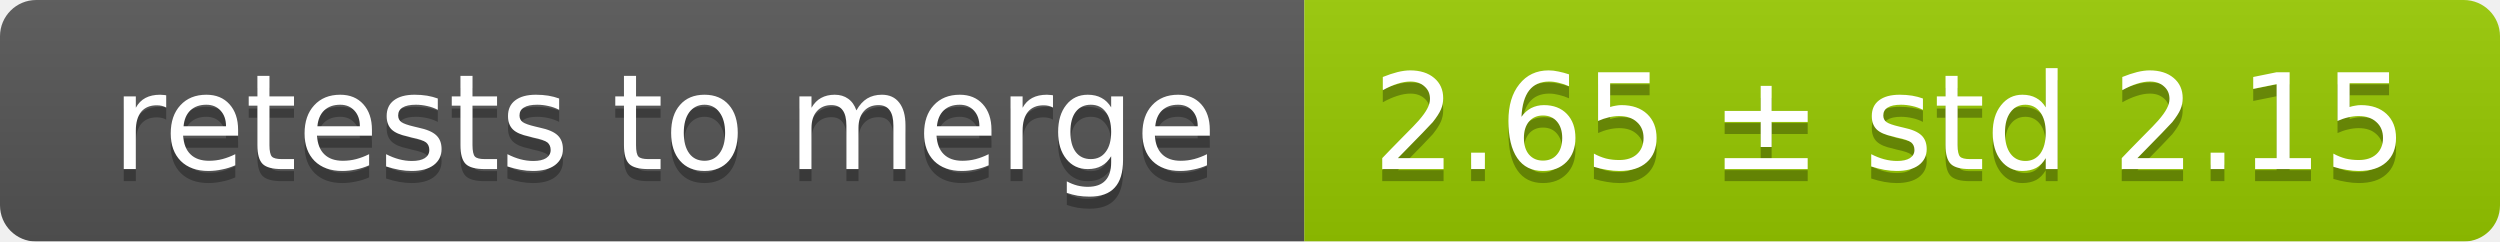
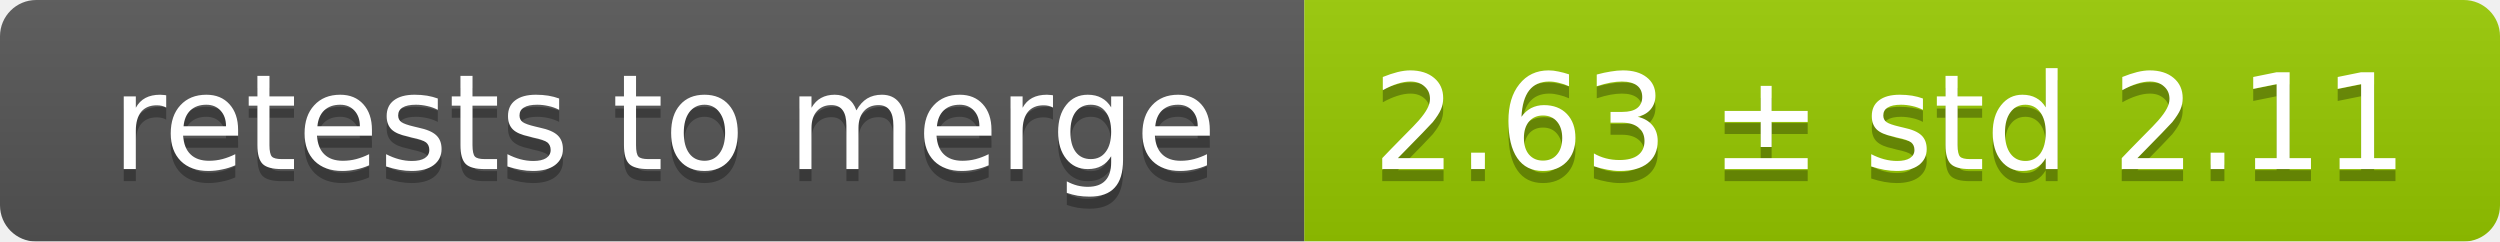
<svg xmlns="http://www.w3.org/2000/svg" width="207" height="20">
  <linearGradient id="smooth" x2="0" y2="100%">
    <stop offset="0" stop-color="#bbb" stop-opacity=".1" />
    <stop offset="1" stop-opacity=".1" />
  </linearGradient>
  <mask id="round">
    <rect width="207" height="20" rx="3" fill="#fff" />
  </mask>
  <g mask="url(#round)">
    <rect width="108" height="20" fill="#555" />
    <rect x="108" width="99" height="20" fill="#97ca00" />
    <rect width="207" height="20" fill="url(#smooth)" />
  </g>
  <g fill="#fff" text-anchor="middle" font-family="DejaVu Sans,Verdana,Geneva,sans-serif" font-size="11">
    <text x="55" y="15" fill="#010101" fill-opacity=".3">retests to merge</text>
    <text x="55" y="14">retests to merge</text>
-     <text x="156.5" y="15" fill="#010101" fill-opacity=".3">2.65 ± std 2.15</text>
-     <text x="156.5" y="14">2.65 ± std 2.15</text>
+     <text x="156.5" y="15" fill="#010101" fill-opacity=".3">2.63 ± std 2.11</text>
+     <text x="156.5" y="14">2.63 ± std 2.11</text>
  </g>
</svg>
